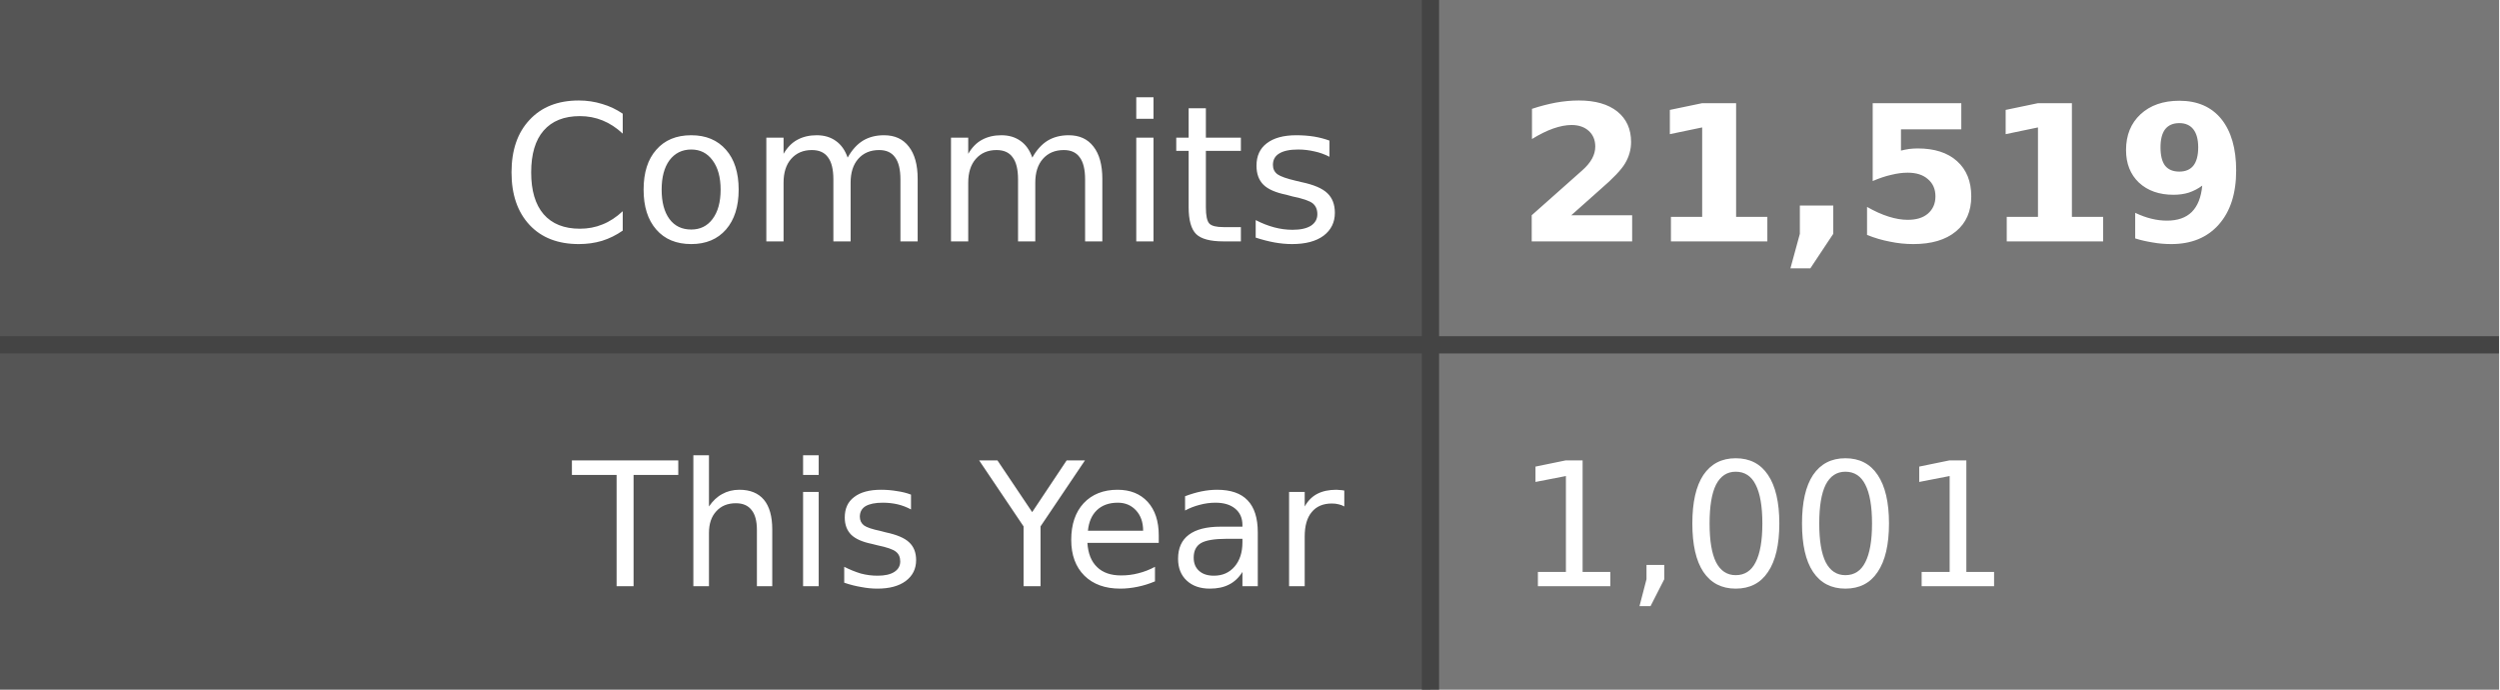
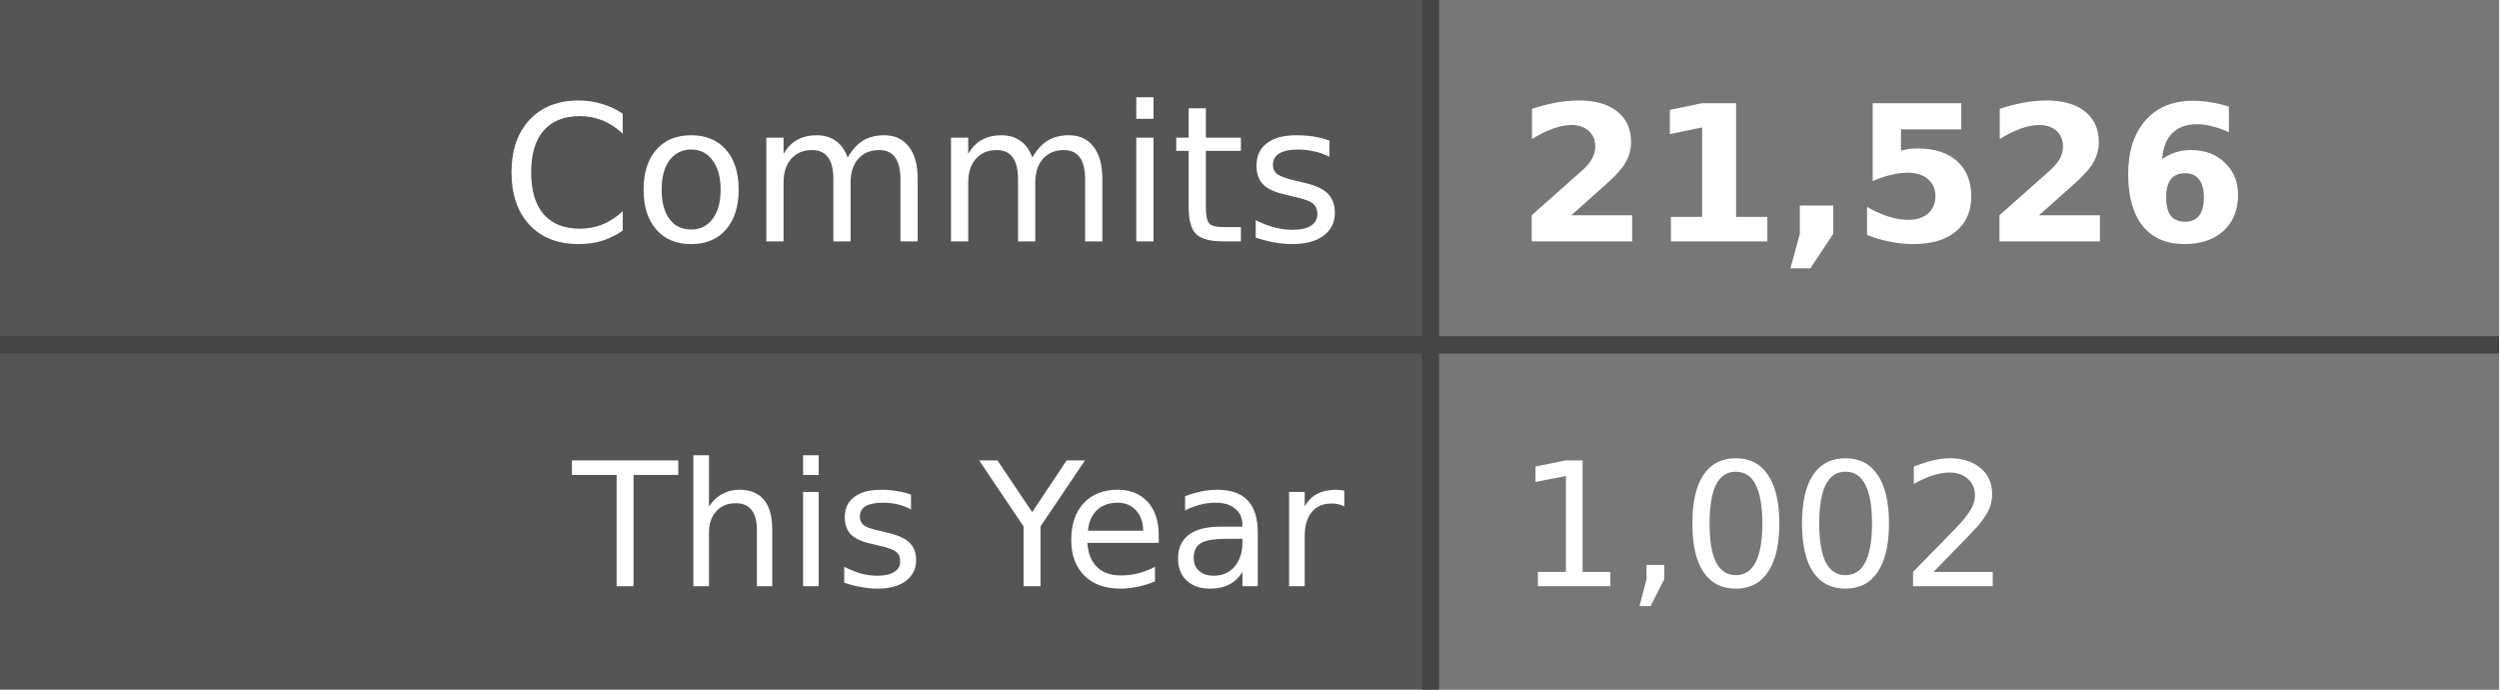
- <svg xmlns="http://www.w3.org/2000/svg" width="145" height="40" role="img" aria-label="Commits: 21,519, This Year: 1,001">
+ <svg xmlns="http://www.w3.org/2000/svg" width="145" height="40" role="img" aria-label="Commits: 21,526, This Year: 1,002">
  <style>
    .label-bg { fill: #555; }
    .value-bg { fill: #777; }
    .label-text { fill: #fff; }
    .value-text { fill: #fff; }
    .divider { stroke: #444; }
    
    @media (prefers-color-scheme: dark) {
      .label-bg { fill: #2d333b; }
      .value-bg { fill: #444c56; }
      .label-text { fill: #adbac7; }
      .value-text { fill: #cdd9e5; }
      .divider { stroke: #545d68; }
    }
    
    @media (prefers-color-scheme: light) {
      .label-bg { fill: #e1e4e8; }
      .value-bg { fill: #fafbfc; }
      .label-text { fill: #24292e; }
      .value-text { fill: #24292e; }
      .divider { stroke: #d1d5da; }
    }
  </style>
  <rect class="label-bg" width="83" height="20" x="0" y="0" />
  <rect class="value-bg" width="62" height="20" x="83" y="0" />
  <rect class="label-bg" width="83" height="20" x="0" y="20" />
  <rect class="value-bg" width="62" height="20" x="83" y="20" />
  <line class="divider" x1="0" y1="20" x2="145" y2="20" stroke-width="1" />
  <line class="divider" x1="83" y1="0" x2="83" y2="40" stroke-width="1" />
  <g font-family="Verdana,Geneva,DejaVu Sans,sans-serif" text-rendering="geometricPrecision" font-size="11">
    <text class="label-text" x="78" y="14" text-anchor="end">Commits</text>
-     <text class="value-text" x="88" y="14" text-anchor="start" font-weight="bold">21,519</text>
+     <text class="value-text" x="88" y="14" text-anchor="start" font-weight="bold">21,526</text>
    <text class="label-text" x="78" y="34" text-anchor="end" font-size="10">This Year</text>
-     <text class="value-text" x="88" y="34" text-anchor="start" font-size="10">1,001</text>
+     <text class="value-text" x="88" y="34" text-anchor="start" font-size="10">1,002</text>
  </g>
</svg>
